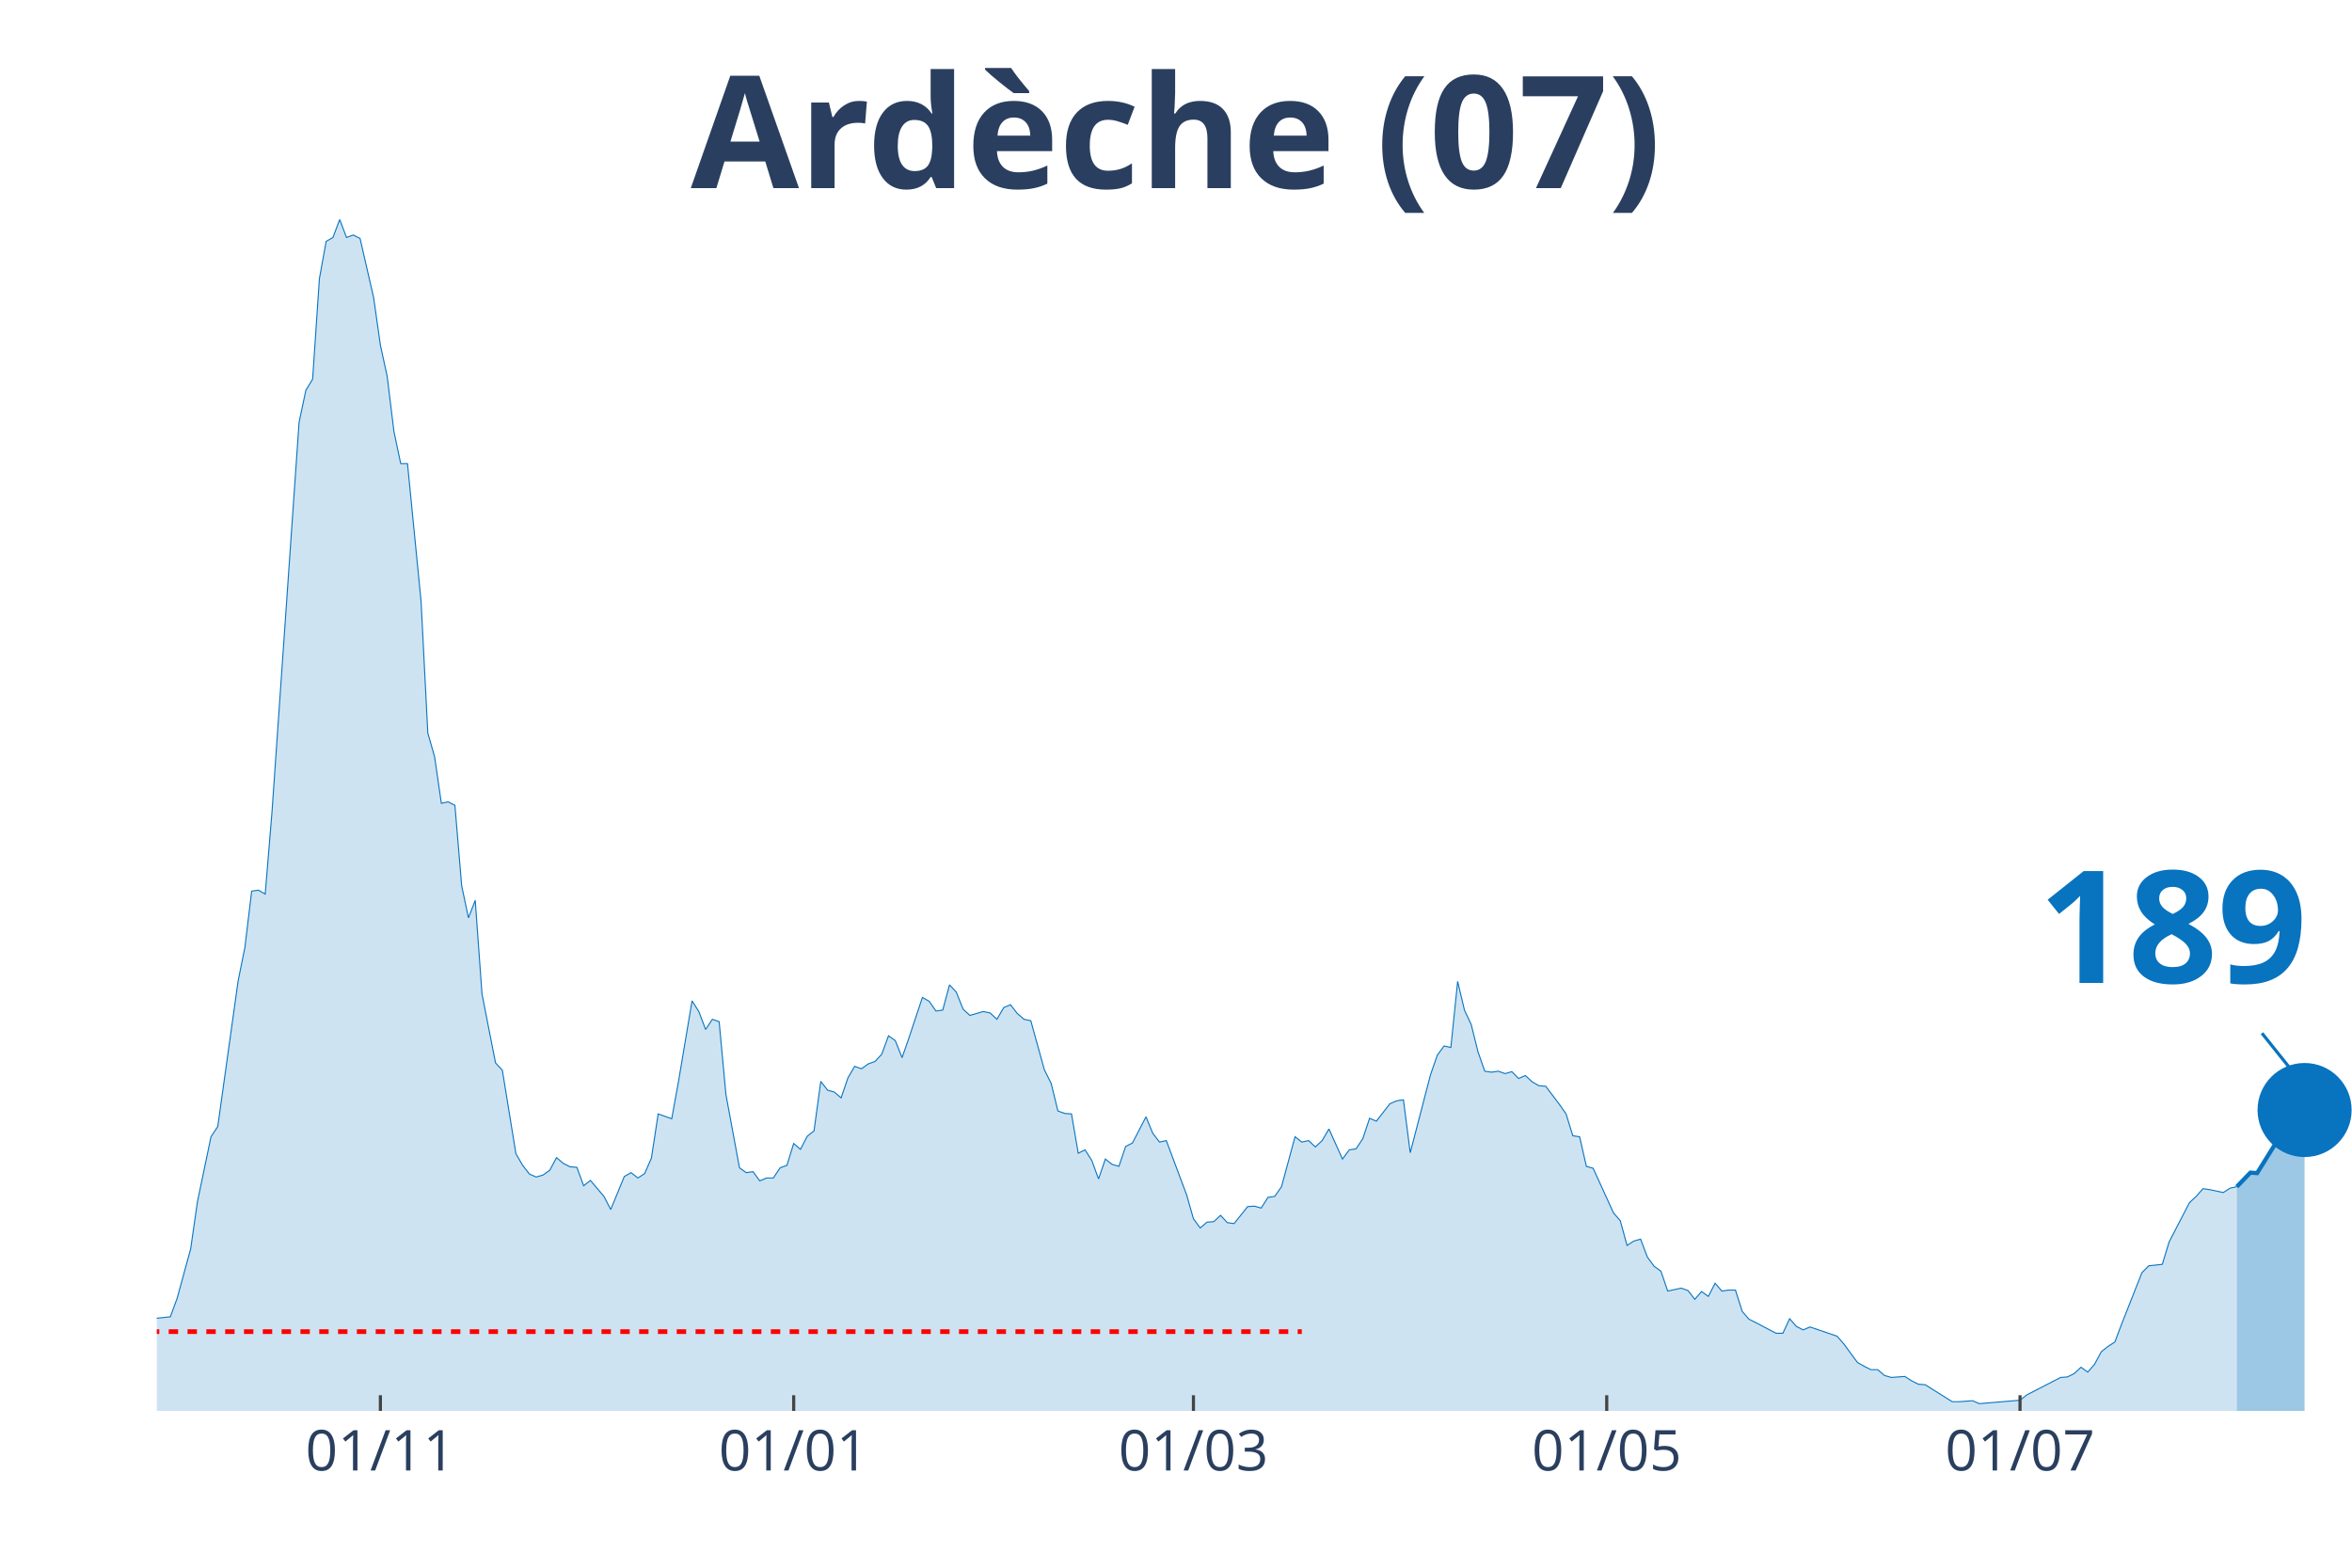
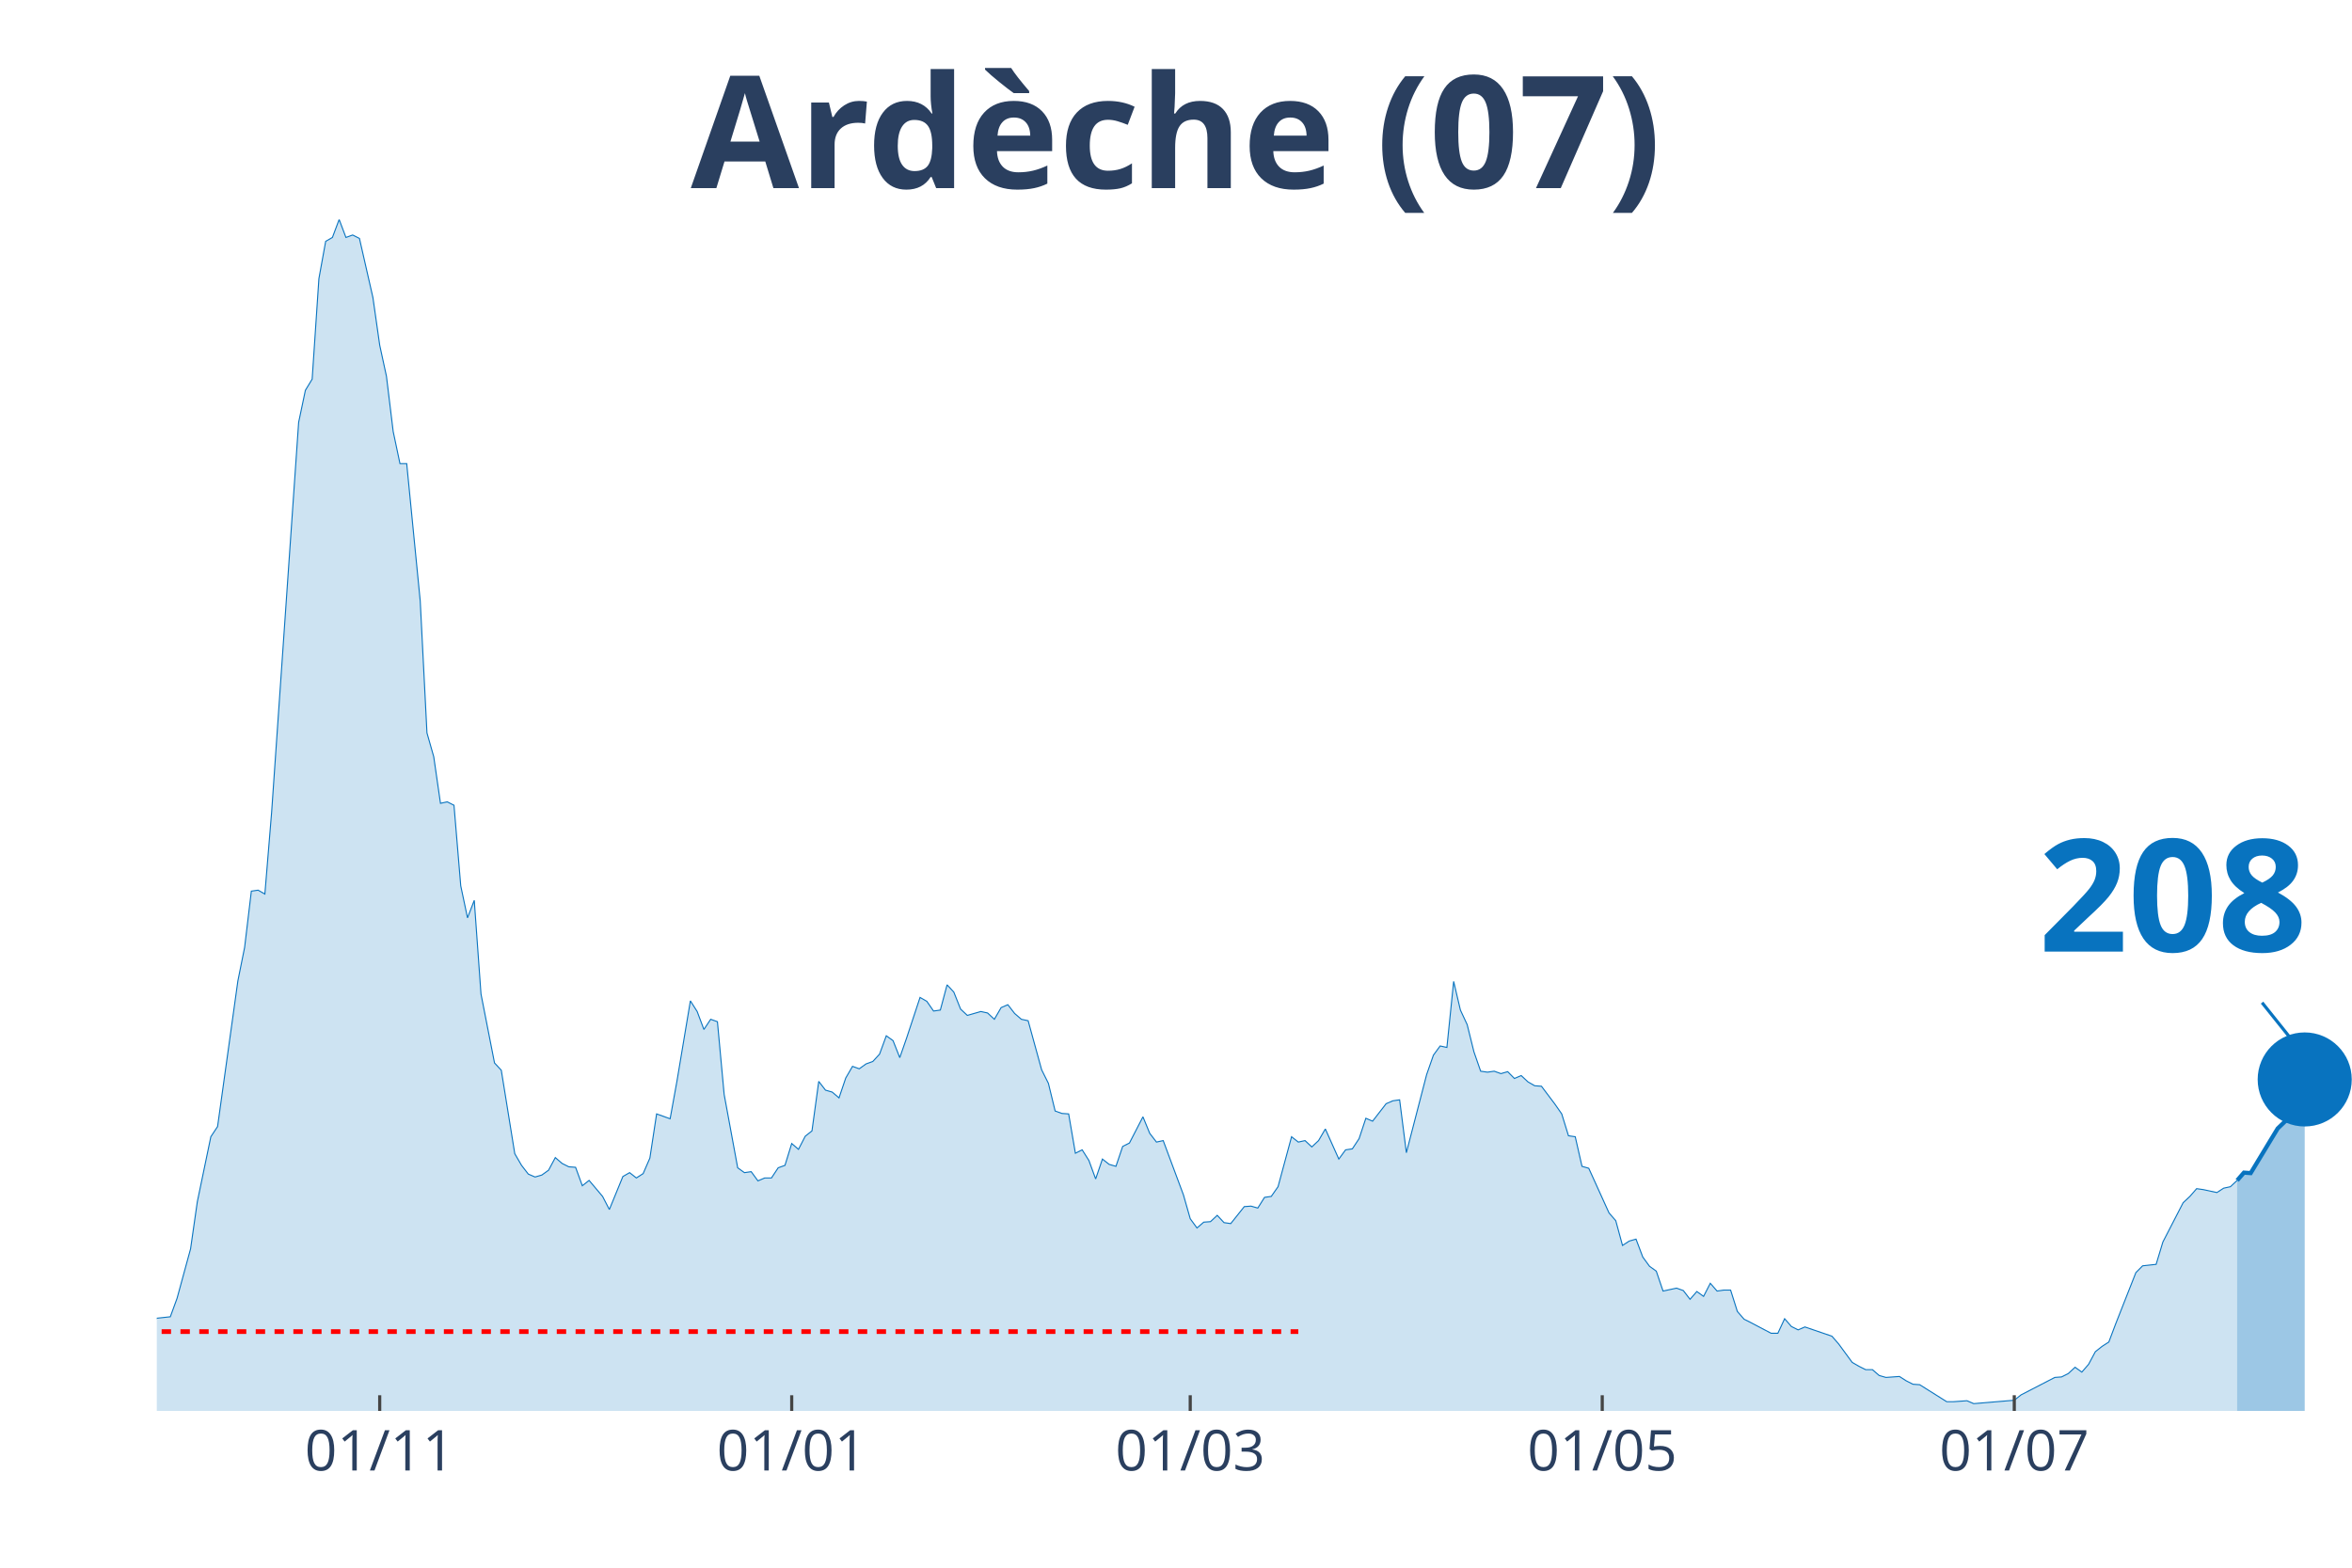
<svg xmlns="http://www.w3.org/2000/svg" class="main-svg" width="1125" height="750" style="" viewBox="0 0 750 500">
  <rect x="0" y="0" width="750" height="500" style="fill: rgb(0, 0, 0); fill-opacity: 0;" />
-   <defs id="defs-666dd8">
+   <defs id="defs-51b164">
    <g class="clips">
-       <clipPath id="clip666dd8xyplot" class="plotclip">
+       <clipPath id="clip51b164xyplot" class="plotclip">
        <rect width="700" height="380" />
      </clipPath>
-       <clipPath class="axesclip" id="clip666dd8x">
+       <clipPath class="axesclip" id="clip51b164x">
        <rect x="50" y="0" width="700" height="500" />
      </clipPath>
-       <clipPath class="axesclip" id="clip666dd8y">
+       <clipPath class="axesclip" id="clip51b164y">
        <rect x="0" y="70" width="750" height="380" />
      </clipPath>
-       <clipPath class="axesclip" id="clip666dd8xy">
+       <clipPath class="axesclip" id="clip51b164xy">
        <rect x="50" y="70" width="700" height="380" />
      </clipPath>
    </g>
    <g class="gradients" />
  </defs>
  <g class="bglayer">
    <rect class="bg" x="50" y="70" width="700" height="380" style="fill: rgb(0, 0, 0); fill-opacity: 0; stroke-width: 0;" />
  </g>
  <g class="layer-below">
    <g class="imagelayer" />
    <g class="shapelayer" />
  </g>
  <g class="cartesianlayer">
    <g class="subplot xy">
      <g class="layer-subplot">
        <g class="shapelayer" />
        <g class="imagelayer" />
      </g>
      <g class="gridlayer">
        <g class="x">
-           <path class="xgrid crisp" transform="translate(121.3,0)" d="M0,70v380" style="stroke: rgb(255, 255, 255); stroke-opacity: 1; stroke-width: 1px;" />
-           <path class="xgrid crisp" transform="translate(253.09,0)" d="M0,70v380" style="stroke: rgb(255, 255, 255); stroke-opacity: 1; stroke-width: 1px;" />
-           <path class="xgrid crisp" transform="translate(380.56,0)" d="M0,70v380" style="stroke: rgb(255, 255, 255); stroke-opacity: 1; stroke-width: 1px;" />
-           <path class="xgrid crisp" transform="translate(512.35,0)" d="M0,70v380" style="stroke: rgb(255, 255, 255); stroke-opacity: 1; stroke-width: 1px;" />
-           <path class="xgrid crisp" transform="translate(644.14,0)" d="M0,70v380" style="stroke: rgb(255, 255, 255); stroke-opacity: 1; stroke-width: 1px;" />
+           <path class="xgrid crisp" transform="translate(121.08,0)" d="M0,70v380" style="stroke: rgb(255, 255, 255); stroke-opacity: 1; stroke-width: 1px;" />
+           <path class="xgrid crisp" transform="translate(252.46,0)" d="M0,70v380" style="stroke: rgb(255, 255, 255); stroke-opacity: 1; stroke-width: 1px;" />
+           <path class="xgrid crisp" transform="translate(379.54,0)" d="M0,70v380" style="stroke: rgb(255, 255, 255); stroke-opacity: 1; stroke-width: 1px;" />
+           <path class="xgrid crisp" transform="translate(510.92,0)" d="M0,70v380" style="stroke: rgb(255, 255, 255); stroke-opacity: 1; stroke-width: 1px;" />
+           <path class="xgrid crisp" transform="translate(642.31,0)" d="M0,70v380" style="stroke: rgb(255, 255, 255); stroke-opacity: 1; stroke-width: 1px;" />
        </g>
        <g class="y" />
      </g>
      <g class="zerolinelayer" />
      <path class="xlines-below" />
      <path class="ylines-below" />
      <g class="overlines-below" />
      <g class="xaxislayer-below" />
      <g class="yaxislayer-below" />
      <g class="overaxes-below" />
-       <g class="plot" transform="translate(50, 70)" clip-path="url('#clip666dd8xyplot')">
+       <g class="plot" transform="translate(50, 70)" clip-path="url('#clip51b164xyplot')">
        <g class="scatterlayer mlayer">
-           <g class="trace scatter tracec35b4d" style="stroke-miterlimit: 2;">
+           <g class="trace scatter traceb5d933" style="stroke-miterlimit: 2;">
            <g class="fills">
              <g>
-                 <path class="js-fill" d="M663.27,380L-293.83,380L-293.83,377.52L-274.38,378.3L-272.22,377.52L-250.62,377.68L-248.46,377.83L-226.85,375.67L-224.69,375.67L-183.64,378.3L-181.48,377.21L-168.52,376.44L-166.36,377.52L-153.4,377.99L-151.23,378.3L-114.51,376.9L-112.35,375.98L-92.9,373.19L-90.74,373.34L-73.46,368.55L-71.3,368.24L-62.65,363.75L-60.49,364.52L-54.01,364.99L-51.85,363.75L-49.69,363.13L-47.53,364.21L-38.89,363.9L-36.73,364.68L-28.09,361.58L-25.93,361.74L-23.77,360.34L-21.6,360.81L-19.44,363.13L-17.28,363.59L-15.12,364.06L-12.96,363.59L-10.8,363.28L-8.64,360.81L-6.48,360.19L-4.32,355.85L-2.16,354.31L0,350.44L4.32,349.97L6.48,344.09L10.8,328.3L12.96,313.29L17.28,292.55L19.44,289.3L25.93,242.86L28.09,232.18L30.25,214.22L32.41,213.91L34.57,215.15L36.73,188.99L45.37,64.7L47.53,54.48L49.69,50.92L51.85,18.88L54.01,6.97L56.17,5.73L58.33,0L60.49,5.73L62.65,4.95L64.81,6.04L69.14,24.92L71.3,40.09L73.46,50L75.62,67.64L77.78,77.86L79.94,77.86L84.26,121.66L86.42,163.76L88.58,171.35L90.74,186.21L92.9,185.74L95.06,186.83L97.22,212.52L99.38,222.74L101.54,217.16L103.7,247.04L108.02,269.02L110.19,271.34L114.51,297.96L116.67,301.68L118.83,304.46L120.99,305.39L123.15,304.77L125.31,303.23L127.47,299.2L129.63,301.06L131.79,302.14L133.95,302.3L136.11,308.18L138.27,306.48L142.59,311.58L144.75,315.76L149.07,305.24L151.23,304L153.4,305.7L155.56,304.31L157.72,299.36L159.88,285.27L164.2,286.82L166.36,274.9L170.68,249.21L172.84,252.61L175,258.34L177.16,255.09L179.32,255.86L181.48,279.08L185.8,302.45L187.96,304L190.12,303.69L192.28,306.63L194.44,305.7L196.6,305.7L198.77,302.45L200.93,301.68L203.09,294.71L205.25,296.57L207.41,292.39L209.57,290.69L211.73,274.9L213.89,277.69L216.05,278.31L218.21,280.16L220.37,273.82L222.53,270.1L224.69,270.88L226.85,269.33L229.01,268.55L231.17,266.23L233.33,260.35L235.49,261.9L237.65,267.32L239.81,261.12L244.14,248.12L246.3,249.36L248.46,252.46L250.62,252.15L252.78,244.1L254.94,246.42L257.1,251.84L259.26,253.85L263.58,252.61L265.74,253.08L267.9,255.09L270.06,251.37L272.22,250.44L274.38,253.23L276.54,255.09L278.7,255.55L283.02,271.19L285.19,275.52L287.35,284.34L289.51,285.12L291.67,285.27L293.83,297.81L295.99,296.73L298.15,300.13L300.31,306.01L302.47,299.67L304.63,301.37L306.79,301.99L308.95,295.64L311.11,294.56L315.43,286.2L317.59,291.46L319.75,294.25L321.91,293.78L328.4,311.12L330.56,318.7L332.72,321.65L334.88,319.79L337.04,319.63L339.2,317.62L341.36,319.94L343.52,320.25L347.84,314.84L350,314.68L352.16,315.3L354.32,311.89L356.48,311.58L358.64,308.49L362.96,292.55L365.12,294.25L367.28,293.78L369.44,295.8L371.6,293.78L373.77,290.07L378.09,299.67L380.25,296.73L382.41,296.42L384.57,293.16L386.73,286.66L388.89,287.59L393.21,282.02L395.37,281.09L397.53,280.78L399.69,297.65L406.17,272.73L408.33,266.54L410.49,263.6L412.65,264.07L414.81,243.01L416.98,252.15L419.14,256.79L421.3,265.46L423.46,271.65L425.62,271.96L427.78,271.65L429.94,272.42L432.1,271.8L434.26,273.97L436.42,273.04L438.58,275.05L440.74,276.29L442.9,276.45L447.22,282.18L449.38,285.27L451.54,292.24L453.7,292.55L455.86,301.99L458.02,302.61L464.51,316.85L466.67,319.32L468.83,327.22L470.99,325.82L473.15,325.21L475.31,330.93L477.47,333.87L479.63,335.42L481.79,341.77L483.95,341.3L486.11,340.84L488.27,341.61L490.43,344.4L492.59,341.92L494.75,343.47L496.91,339.29L499.07,341.77L501.23,341.46L503.4,341.46L505.56,348.27L507.72,350.75L509.88,351.83L516.36,355.23L518.52,355.23L520.68,350.59L522.84,353.07L525,354.15L527.16,353.22L535.8,356.16L537.96,358.64L542.28,364.52L544.44,365.76L546.6,366.84L548.77,366.84L550.93,368.7L553.09,369.32L557.41,369.01L559.57,370.4L561.73,371.49L563.89,371.64L572.53,377.06L574.69,377.06L579.01,376.75L581.17,377.68L594.14,376.59L596.3,374.89L607.1,369.32L609.26,369.16L611.42,368.08L613.58,366.07L615.74,367.62L617.9,365.14L620.06,361.12L622.22,359.41L624.38,358.02L626.54,352.29L633.02,335.89L635.19,333.72L639.51,333.25L641.67,326.13L648.15,313.6L650.31,311.58L652.47,309.11L654.63,309.42L658.95,310.35L661.11,308.95L663.27,308.49" style="fill: rgb(8, 115, 191); fill-opacity: 0.2; stroke-width: 0;" />
+                 <path class="js-fill" d="M663.38,380L-292.92,380L-292.92,377.52L-273.54,378.3L-271.38,377.52L-249.85,377.68L-247.69,377.83L-226.15,375.67L-224,375.67L-185.23,378.45L-183.08,378.3L-174.46,376.44L-172.31,376.75L-155.08,377.99L-152.92,377.99L-137.85,378.61L-135.69,377.99L-114.15,376.9L-112,375.98L-92.62,373.19L-90.46,373.34L-73.23,368.55L-71.08,368.24L-62.46,363.75L-60.31,364.52L-53.85,364.99L-51.69,363.75L-49.54,363.13L-47.38,364.21L-38.77,363.9L-36.62,364.68L-28,361.58L-25.85,361.74L-23.69,360.34L-21.54,360.81L-19.38,363.13L-17.23,363.59L-15.08,364.06L-12.92,363.59L-10.77,363.28L-8.62,360.81L-6.46,360.19L-4.31,355.85L-2.15,354.31L0,350.44L4.31,349.97L6.46,344.09L10.77,328.3L12.92,313.29L17.23,292.55L19.38,289.3L25.85,242.86L28,232.18L30.15,214.22L32.31,213.91L34.46,215.15L36.62,188.99L45.23,64.7L47.38,54.48L49.54,50.92L51.69,18.88L53.85,6.97L56,5.73L58.15,0L60.31,5.73L62.46,4.95L64.62,6.04L68.92,24.92L71.08,40.09L73.23,50L75.38,67.64L77.54,77.86L79.69,77.86L84,121.66L86.15,163.76L88.31,171.35L90.46,186.21L92.62,185.74L94.77,186.83L96.92,212.52L99.08,222.74L101.23,217.16L103.38,247.04L107.69,269.02L109.85,271.34L114.15,297.96L116.31,301.68L118.46,304.46L120.62,305.39L122.77,304.77L124.92,303.23L127.08,299.2L129.23,301.06L131.38,302.14L133.54,302.3L135.69,308.18L137.85,306.48L142.15,311.58L144.31,315.76L148.62,305.24L150.77,304L152.92,305.7L155.08,304.31L157.23,299.36L159.38,285.27L163.69,286.82L165.85,274.9L170.15,249.21L172.31,252.61L174.46,258.34L176.62,255.09L178.77,255.86L180.92,279.08L185.23,302.45L187.38,304L189.54,303.69L191.69,306.63L193.85,305.7L196,305.7L198.15,302.45L200.31,301.68L202.46,294.71L204.62,296.57L206.77,292.39L208.92,290.69L211.08,274.9L213.23,277.69L215.38,278.31L217.54,280.16L219.69,273.82L221.85,270.1L224,270.88L226.15,269.33L228.31,268.55L230.46,266.23L232.62,260.35L234.77,261.9L236.92,267.32L239.08,261.12L243.38,248.12L245.54,249.36L247.69,252.46L249.85,252.15L252,244.1L254.15,246.42L256.31,251.84L258.46,253.85L262.77,252.61L264.92,253.08L267.08,255.09L269.23,251.37L271.38,250.44L273.54,253.23L275.69,255.09L277.85,255.55L282.15,271.19L284.31,275.52L286.46,284.34L288.62,285.12L290.77,285.27L292.92,297.81L295.08,296.73L297.23,300.13L299.38,306.01L301.54,299.67L303.69,301.37L305.85,301.99L308,295.64L310.15,294.56L314.46,286.2L316.62,291.46L318.77,294.25L320.92,293.78L327.38,311.12L329.54,318.7L331.69,321.65L333.85,319.79L336,319.63L338.15,317.62L340.31,319.94L342.46,320.25L346.77,314.84L348.92,314.68L351.08,315.3L353.23,311.89L355.38,311.58L357.54,308.49L361.85,292.55L364,294.25L366.15,293.78L368.31,295.8L370.46,293.78L372.62,290.07L376.92,299.67L379.08,296.73L381.23,296.42L383.38,293.16L385.54,286.66L387.69,287.59L392,282.02L394.15,281.09L396.31,280.78L398.46,297.65L404.92,272.73L407.08,266.54L409.23,263.6L411.38,264.07L413.54,243.01L415.69,252.15L417.85,256.79L420,265.46L422.15,271.65L424.31,271.96L426.46,271.65L428.62,272.42L430.77,271.8L432.92,273.97L435.08,273.04L437.23,275.05L439.38,276.29L441.54,276.45L445.85,282.18L448,285.27L450.15,292.24L452.31,292.55L454.46,301.99L456.62,302.61L463.08,316.85L465.23,319.32L467.38,327.22L469.54,325.82L471.69,325.21L473.85,330.93L476,333.87L478.15,335.42L480.31,341.77L482.46,341.3L484.62,340.84L486.77,341.61L488.92,344.4L491.08,341.92L493.23,343.47L495.38,339.29L497.54,341.77L499.69,341.46L501.85,341.46L504,348.27L506.15,350.75L508.31,351.83L514.77,355.23L516.92,355.23L519.08,350.59L521.23,353.07L523.38,354.15L525.54,353.22L534.15,356.16L536.31,358.64L540.62,364.52L542.77,365.76L544.92,366.84L547.08,366.84L549.23,368.7L551.38,369.32L555.69,369.01L557.85,370.4L560,371.49L562.15,371.64L570.77,377.06L572.92,377.06L577.23,376.75L579.38,377.68L592.31,376.59L594.46,374.89L605.23,369.32L607.38,369.16L609.54,368.08L611.69,366.07L613.85,367.62L616,365.14L618.15,361.12L620.31,359.41L622.46,358.02L624.62,352.29L631.08,335.89L633.23,333.72L637.54,333.25L639.69,326.13L646.15,313.6L648.31,311.58L650.46,309.11L652.62,309.42L656.92,310.35L659.08,308.95L661.23,308.49L663.38,306.48" style="fill: rgb(8, 115, 191); fill-opacity: 0.2; stroke-width: 0;" />
              </g>
            </g>
            <g class="errorbars" />
            <g class="lines">
-               <path class="js-line" d="M-293.83,377.52L-274.38,378.3L-272.22,377.52L-250.62,377.68L-248.46,377.83L-226.85,375.67L-224.69,375.67L-183.64,378.3L-181.48,377.21L-168.52,376.44L-166.36,377.52L-153.4,377.99L-151.23,378.3L-114.51,376.9L-112.35,375.98L-92.9,373.19L-90.74,373.34L-73.46,368.55L-71.3,368.24L-62.65,363.75L-60.49,364.52L-54.01,364.99L-51.85,363.75L-49.69,363.13L-47.53,364.21L-38.89,363.9L-36.73,364.68L-28.09,361.58L-25.93,361.74L-23.77,360.34L-21.6,360.81L-19.44,363.13L-17.28,363.59L-15.12,364.06L-12.96,363.59L-10.8,363.28L-8.64,360.81L-6.48,360.19L-4.32,355.85L-2.16,354.31L0,350.44L4.32,349.97L6.48,344.09L10.8,328.3L12.96,313.29L17.28,292.55L19.44,289.3L25.93,242.86L28.09,232.18L30.25,214.22L32.41,213.91L34.57,215.15L36.73,188.99L45.37,64.7L47.53,54.48L49.69,50.92L51.85,18.88L54.01,6.97L56.17,5.73L58.33,0L60.49,5.73L62.65,4.95L64.81,6.04L69.14,24.92L71.3,40.09L73.46,50L75.62,67.64L77.78,77.86L79.94,77.86L84.26,121.66L86.42,163.76L88.58,171.35L90.74,186.21L92.9,185.74L95.06,186.83L97.22,212.52L99.38,222.74L101.54,217.16L103.7,247.04L108.02,269.02L110.19,271.34L114.51,297.96L116.67,301.68L118.83,304.46L120.99,305.39L123.15,304.77L125.31,303.23L127.47,299.2L129.63,301.06L131.79,302.14L133.95,302.3L136.11,308.18L138.27,306.48L142.59,311.58L144.75,315.76L149.07,305.24L151.23,304L153.4,305.7L155.56,304.31L157.72,299.36L159.88,285.27L164.2,286.82L166.36,274.9L170.68,249.21L172.84,252.61L175,258.34L177.16,255.09L179.32,255.86L181.48,279.08L185.8,302.45L187.96,304L190.12,303.69L192.28,306.63L194.44,305.7L196.6,305.7L198.77,302.45L200.93,301.68L203.09,294.71L205.25,296.57L207.41,292.39L209.57,290.69L211.73,274.9L213.89,277.69L216.05,278.31L218.21,280.16L220.37,273.82L222.53,270.1L224.69,270.88L226.85,269.33L229.01,268.55L231.17,266.23L233.33,260.35L235.49,261.9L237.65,267.32L239.81,261.12L244.14,248.12L246.3,249.36L248.46,252.46L250.62,252.15L252.78,244.1L254.94,246.42L257.1,251.84L259.26,253.85L263.58,252.61L265.74,253.08L267.9,255.09L270.06,251.37L272.22,250.44L274.38,253.23L276.54,255.09L278.7,255.55L283.02,271.19L285.19,275.52L287.35,284.34L289.51,285.12L291.67,285.27L293.83,297.81L295.99,296.73L298.15,300.13L300.31,306.01L302.47,299.67L304.63,301.37L306.79,301.99L308.95,295.64L311.11,294.56L315.43,286.2L317.59,291.46L319.75,294.25L321.91,293.78L328.4,311.12L330.56,318.7L332.72,321.65L334.88,319.79L337.04,319.63L339.2,317.62L341.36,319.94L343.52,320.25L347.84,314.84L350,314.68L352.16,315.3L354.32,311.89L356.48,311.58L358.64,308.49L362.96,292.55L365.12,294.25L367.28,293.78L369.44,295.8L371.6,293.78L373.77,290.07L378.09,299.67L380.25,296.73L382.41,296.42L384.57,293.16L386.73,286.66L388.89,287.59L393.21,282.02L395.37,281.09L397.53,280.78L399.69,297.65L406.17,272.73L408.33,266.54L410.49,263.6L412.65,264.07L414.81,243.01L416.98,252.15L419.14,256.79L421.3,265.46L423.46,271.65L425.62,271.96L427.78,271.65L429.94,272.42L432.1,271.8L434.26,273.97L436.42,273.04L438.58,275.05L440.74,276.29L442.9,276.45L447.22,282.18L449.38,285.27L451.54,292.24L453.7,292.55L455.86,301.99L458.02,302.61L464.51,316.85L466.67,319.32L468.83,327.22L470.99,325.82L473.15,325.21L475.31,330.93L477.47,333.87L479.63,335.42L481.79,341.77L483.95,341.3L486.11,340.84L488.27,341.61L490.43,344.4L492.59,341.92L494.75,343.47L496.91,339.29L499.07,341.77L501.23,341.46L503.4,341.46L505.56,348.27L507.72,350.75L509.88,351.83L516.36,355.23L518.52,355.23L520.68,350.59L522.84,353.07L525,354.15L527.16,353.22L535.8,356.16L537.96,358.64L542.28,364.52L544.44,365.76L546.6,366.84L548.77,366.84L550.93,368.7L553.09,369.32L557.41,369.01L559.57,370.4L561.73,371.49L563.89,371.64L572.53,377.06L574.69,377.06L579.01,376.75L581.17,377.68L594.14,376.59L596.3,374.89L607.1,369.32L609.26,369.16L611.42,368.08L613.58,366.07L615.74,367.62L617.9,365.14L620.06,361.12L622.22,359.41L624.38,358.02L626.54,352.29L633.02,335.89L635.19,333.72L639.51,333.25L641.67,326.13L648.15,313.6L650.31,311.58L652.47,309.11L654.63,309.42L658.95,310.35L661.11,308.95L663.27,308.49" style="vector-effect: non-scaling-stroke; fill: none; stroke: rgb(8, 115, 191); stroke-opacity: 1; stroke-width: 0.5px; opacity: 1;" />
+               <path class="js-line" d="M-292.92,377.52L-273.54,378.3L-271.38,377.52L-249.85,377.68L-247.69,377.83L-226.15,375.67L-224,375.67L-185.23,378.45L-183.08,378.3L-174.46,376.44L-172.31,376.75L-155.08,377.99L-152.92,377.99L-137.85,378.61L-135.69,377.99L-114.15,376.9L-112,375.98L-92.62,373.19L-90.46,373.34L-73.23,368.55L-71.08,368.24L-62.46,363.75L-60.31,364.52L-53.85,364.99L-51.69,363.75L-49.54,363.13L-47.38,364.21L-38.77,363.9L-36.62,364.68L-28,361.58L-25.85,361.74L-23.69,360.34L-21.54,360.81L-19.38,363.13L-17.23,363.59L-15.08,364.06L-12.92,363.59L-10.77,363.28L-8.62,360.81L-6.46,360.19L-4.31,355.85L-2.15,354.31L0,350.44L4.31,349.97L6.46,344.09L10.77,328.3L12.92,313.29L17.23,292.55L19.38,289.3L25.85,242.86L28,232.18L30.15,214.22L32.31,213.91L34.46,215.15L36.62,188.99L45.23,64.7L47.38,54.48L49.54,50.92L51.69,18.88L53.85,6.97L56,5.73L58.15,0L60.31,5.73L62.46,4.95L64.62,6.04L68.92,24.92L71.08,40.09L73.23,50L75.38,67.64L77.54,77.86L79.69,77.86L84,121.66L86.15,163.76L88.31,171.35L90.46,186.21L92.62,185.74L94.77,186.83L96.92,212.52L99.08,222.74L101.23,217.16L103.38,247.04L107.69,269.02L109.85,271.34L114.15,297.96L116.31,301.68L118.46,304.46L120.62,305.39L122.77,304.77L124.92,303.23L127.08,299.2L129.23,301.06L131.38,302.14L133.54,302.3L135.69,308.18L137.85,306.48L142.15,311.58L144.31,315.76L148.62,305.24L150.77,304L152.92,305.7L155.08,304.31L157.23,299.36L159.38,285.27L163.69,286.82L165.85,274.9L170.15,249.21L172.31,252.61L174.46,258.34L176.62,255.09L178.77,255.86L180.92,279.08L185.23,302.45L187.38,304L189.54,303.69L191.69,306.63L193.85,305.7L196,305.7L198.15,302.45L200.31,301.68L202.46,294.71L204.62,296.57L206.77,292.39L208.92,290.69L211.08,274.9L213.23,277.69L215.38,278.31L217.54,280.16L219.69,273.82L221.85,270.1L224,270.88L226.15,269.33L228.31,268.55L230.46,266.23L232.62,260.35L234.77,261.9L236.92,267.32L239.08,261.12L243.38,248.12L245.54,249.36L247.69,252.46L249.85,252.15L252,244.1L254.15,246.42L256.31,251.84L258.46,253.85L262.77,252.61L264.92,253.08L267.08,255.09L269.23,251.37L271.38,250.44L273.54,253.23L275.69,255.09L277.85,255.55L282.15,271.19L284.31,275.52L286.46,284.34L288.62,285.12L290.77,285.27L292.92,297.81L295.08,296.73L297.23,300.13L299.38,306.01L301.54,299.67L303.69,301.37L305.85,301.99L308,295.64L310.15,294.56L314.46,286.2L316.62,291.46L318.77,294.25L320.92,293.78L327.38,311.12L329.54,318.7L331.69,321.65L333.85,319.79L336,319.63L338.15,317.62L340.31,319.94L342.46,320.25L346.77,314.84L348.92,314.68L351.08,315.3L353.23,311.89L355.38,311.58L357.54,308.49L361.85,292.55L364,294.25L366.15,293.78L368.31,295.8L370.46,293.78L372.62,290.07L376.92,299.67L379.08,296.73L381.23,296.42L383.38,293.16L385.54,286.66L387.69,287.59L392,282.02L394.15,281.09L396.31,280.78L398.46,297.65L404.92,272.73L407.08,266.54L409.23,263.6L411.38,264.07L413.54,243.01L415.69,252.15L417.85,256.79L420,265.46L422.15,271.65L424.31,271.96L426.46,271.65L428.62,272.42L430.77,271.8L432.92,273.97L435.08,273.04L437.23,275.05L439.38,276.29L441.54,276.45L445.85,282.18L448,285.27L450.15,292.24L452.31,292.55L454.46,301.99L456.62,302.61L463.08,316.85L465.23,319.32L467.38,327.22L469.54,325.82L471.69,325.21L473.85,330.93L476,333.87L478.15,335.42L480.31,341.77L482.46,341.3L484.62,340.84L486.77,341.61L488.92,344.4L491.08,341.92L493.23,343.47L495.38,339.29L497.54,341.77L499.69,341.46L501.85,341.46L504,348.27L506.15,350.75L508.31,351.83L514.77,355.23L516.92,355.23L519.08,350.59L521.23,353.07L523.38,354.15L525.54,353.22L534.15,356.16L536.31,358.64L540.62,364.52L542.77,365.76L544.92,366.84L547.08,366.84L549.23,368.7L551.38,369.32L555.69,369.01L557.85,370.4L560,371.49L562.15,371.64L570.77,377.06L572.92,377.06L577.23,376.75L579.38,377.68L592.31,376.59L594.46,374.89L605.23,369.32L607.38,369.16L609.54,368.08L611.69,366.07L613.85,367.62L616,365.14L618.15,361.12L620.31,359.41L622.46,358.02L624.62,352.29L631.08,335.89L633.23,333.72L637.54,333.25L639.69,326.13L646.15,313.6L648.31,311.58L650.46,309.11L652.62,309.42L656.92,310.35L659.08,308.95L661.23,308.49L663.38,306.48" style="vector-effect: non-scaling-stroke; fill: none; stroke: rgb(8, 115, 191); stroke-opacity: 1; stroke-width: 0.5px; opacity: 1;" />
            </g>
            <g class="points" />
            <g class="text" />
          </g>
-           <g class="trace scatter trace6f63c7" style="stroke-miterlimit: 2;">
+           <g class="trace scatter tracebbad54" style="stroke-miterlimit: 2;">
            <g class="fills">
              <g>
-                 <path class="js-fill" d="M684.88,380L663.27,380L663.27,308.49L667.59,304L669.75,304.15L678.4,290.22L680.56,288.37L684.88,284.03" style="fill: rgb(8, 115, 191); fill-opacity: 0.4; stroke-width: 0;" />
+                 <path class="js-fill" d="M684.92,380L663.38,380L663.38,306.48L665.54,304L667.69,304.15L674.15,293.47L676.31,289.91L682.77,283.72L684.92,274.28" style="fill: rgb(8, 115, 191); fill-opacity: 0.4; stroke-width: 0;" />
              </g>
            </g>
            <g class="errorbars" />
            <g class="lines">
-               <path class="js-line" d="M663.27,308.49L667.59,304L669.75,304.15L678.4,290.22L680.56,288.37L684.88,284.03" style="vector-effect: non-scaling-stroke; fill: none; stroke: rgb(8, 115, 191); stroke-opacity: 1; stroke-width: 2px; opacity: 1;" />
+               <path class="js-line" d="M663.38,306.48L665.54,304L667.69,304.15L674.15,293.47L676.31,289.91L682.77,283.72L684.92,274.28" style="vector-effect: non-scaling-stroke; fill: none; stroke: rgb(8, 115, 191); stroke-opacity: 1; stroke-width: 2px; opacity: 1;" />
            </g>
            <g class="points" />
            <g class="text" />
          </g>
-           <g class="trace scatter tracea49080" style="stroke-miterlimit: 2; opacity: 1;">
+           <g class="trace scatter trace5696e1" style="stroke-miterlimit: 2; opacity: 1;">
            <g class="fills" />
            <g class="errorbars" />
            <g class="lines" />
            <g class="points">
-               <path class="point" transform="translate(684.88,284.03)" d="M15,0A15,15 0 1,1 0,-15A15,15 0 0,1 15,0Z" style="opacity: 1; stroke-width: 0px; fill: rgb(8, 115, 191); fill-opacity: 1;" />
+               <path class="point" transform="translate(684.92,274.28)" d="M15,0A15,15 0 1,1 0,-15A15,15 0 0,1 15,0Z" style="opacity: 1; stroke-width: 0px; fill: rgb(8, 115, 191); fill-opacity: 1;" />
            </g>
            <g class="text" />
          </g>
        </g>
      </g>
      <g class="overplot" />
      <path class="xlines-above crisp" style="fill: none; stroke-width: 1px; stroke: rgb(0, 0, 0); stroke-opacity: 0;" d="" />
      <path class="ylines-above crisp" style="fill: none;" d="M0,0" />
      <g class="overlines-above" />
      <g class="xaxislayer-above">
-         <path class="xtick ticks crisp" d="M0,450v-5" transform="translate(121.3,0)" style="stroke: rgb(68, 68, 68); stroke-opacity: 1; stroke-width: 1px;" />
-         <path class="xtick ticks crisp" d="M0,450v-5" transform="translate(253.09,0)" style="stroke: rgb(68, 68, 68); stroke-opacity: 1; stroke-width: 1px;" />
-         <path class="xtick ticks crisp" d="M0,450v-5" transform="translate(380.56,0)" style="stroke: rgb(68, 68, 68); stroke-opacity: 1; stroke-width: 1px;" />
-         <path class="xtick ticks crisp" d="M0,450v-5" transform="translate(512.35,0)" style="stroke: rgb(68, 68, 68); stroke-opacity: 1; stroke-width: 1px;" />
-         <path class="xtick ticks crisp" d="M0,450v-5" transform="translate(644.14,0)" style="stroke: rgb(68, 68, 68); stroke-opacity: 1; stroke-width: 1px;" />
+         <path class="xtick ticks crisp" d="M0,450v-5" transform="translate(121.08,0)" style="stroke: rgb(68, 68, 68); stroke-opacity: 1; stroke-width: 1px;" />
+         <path class="xtick ticks crisp" d="M0,450v-5" transform="translate(252.46,0)" style="stroke: rgb(68, 68, 68); stroke-opacity: 1; stroke-width: 1px;" />
+         <path class="xtick ticks crisp" d="M0,450v-5" transform="translate(379.54,0)" style="stroke: rgb(68, 68, 68); stroke-opacity: 1; stroke-width: 1px;" />
+         <path class="xtick ticks crisp" d="M0,450v-5" transform="translate(510.92,0)" style="stroke: rgb(68, 68, 68); stroke-opacity: 1; stroke-width: 1px;" />
+         <path class="xtick ticks crisp" d="M0,450v-5" transform="translate(642.31,0)" style="stroke: rgb(68, 68, 68); stroke-opacity: 1; stroke-width: 1px;" />
        <g class="xtick">
-           <text text-anchor="middle" x="0" y="469" transform="translate(121.3,0)" style="font-family: 'Open Sans', verdana, arial, sans-serif; font-size: 18px; fill: rgb(42, 63, 95); fill-opacity: 1; white-space: pre;">01/11</text>
+           <text text-anchor="middle" x="0" y="469" transform="translate(121.08,0)" style="font-family: 'Open Sans', verdana, arial, sans-serif; font-size: 18px; fill: rgb(42, 63, 95); fill-opacity: 1; white-space: pre;">01/11</text>
        </g>
        <g class="xtick">
-           <text text-anchor="middle" x="0" y="469" transform="translate(253.09,0)" style="font-family: 'Open Sans', verdana, arial, sans-serif; font-size: 18px; fill: rgb(42, 63, 95); fill-opacity: 1; white-space: pre;">01/01</text>
+           <text text-anchor="middle" x="0" y="469" transform="translate(252.46,0)" style="font-family: 'Open Sans', verdana, arial, sans-serif; font-size: 18px; fill: rgb(42, 63, 95); fill-opacity: 1; white-space: pre;">01/01</text>
        </g>
        <g class="xtick">
-           <text text-anchor="middle" x="0" y="469" transform="translate(380.56,0)" style="font-family: 'Open Sans', verdana, arial, sans-serif; font-size: 18px; fill: rgb(42, 63, 95); fill-opacity: 1; white-space: pre;">01/03</text>
+           <text text-anchor="middle" x="0" y="469" transform="translate(379.54,0)" style="font-family: 'Open Sans', verdana, arial, sans-serif; font-size: 18px; fill: rgb(42, 63, 95); fill-opacity: 1; white-space: pre;">01/03</text>
        </g>
        <g class="xtick">
-           <text text-anchor="middle" x="0" y="469" transform="translate(512.35,0)" style="font-family: 'Open Sans', verdana, arial, sans-serif; font-size: 18px; fill: rgb(42, 63, 95); fill-opacity: 1; white-space: pre;">01/05</text>
+           <text text-anchor="middle" x="0" y="469" transform="translate(510.92,0)" style="font-family: 'Open Sans', verdana, arial, sans-serif; font-size: 18px; fill: rgb(42, 63, 95); fill-opacity: 1; white-space: pre;">01/05</text>
        </g>
        <g class="xtick">
-           <text text-anchor="middle" x="0" y="469" transform="translate(644.14,0)" style="font-family: 'Open Sans', verdana, arial, sans-serif; font-size: 18px; fill: rgb(42, 63, 95); fill-opacity: 1; white-space: pre;">01/07</text>
+           <text text-anchor="middle" x="0" y="469" transform="translate(642.31,0)" style="font-family: 'Open Sans', verdana, arial, sans-serif; font-size: 18px; fill: rgb(42, 63, 95); fill-opacity: 1; white-space: pre;">01/07</text>
        </g>
      </g>
      <g class="yaxislayer-above" />
      <g class="overaxes-above" />
    </g>
  </g>
  <g class="polarlayer" />
  <g class="ternarylayer" />
  <g class="geolayer" />
  <g class="funnelarealayer" />
  <g class="pielayer" />
  <g class="treemaplayer" />
  <g class="sunburstlayer" />
  <g class="glimages" />
-   <defs id="topdefs-666dd8">
+   <defs id="topdefs-51b164">
    <g class="clips" />
  </defs>
  <g class="layer-above">
    <g class="imagelayer" />
    <g class="shapelayer">
-       <path data-index="0" fill-rule="evenodd" d="M-1164.2,424.7L415.12,424.7" clip-path="url('#clip666dd8xy')" style="opacity: 1; stroke: rgb(255, 0, 0); stroke-opacity: 1; fill: rgb(0, 0, 0); fill-opacity: 0; stroke-dasharray: 3px, 3px; stroke-width: 1.5px;" />
+       <path data-index="0" fill-rule="evenodd" d="M-1160.46,424.7L414,424.7" clip-path="url('#clip51b164xy')" style="opacity: 1; stroke: rgb(255, 0, 0); stroke-opacity: 1; fill: rgb(0, 0, 0); fill-opacity: 0; stroke-dasharray: 3px, 3px; stroke-width: 1.5px;" />
    </g>
  </g>
  <g class="infolayer">
    <g class="g-gtitle">
      <text class="gtitle" x="375" y="25" text-anchor="middle" dy="0.7em" style="font-family: 'Open Sans', verdana, arial, sans-serif; font-size: 50px; fill: rgb(42, 63, 95); opacity: 1; font-weight: normal; white-space: pre;">
        <tspan style="font-weight:bold">Ardèche (07)</tspan>
      </text>
    </g>
    <g class="g-xtitle" />
    <g class="annotation" data-index="0" style="opacity: 1;">
-       <g class="annotation-text-g" transform="rotate(0,692.88,294.03)">
-         <g class="cursor-pointer" transform="translate(635, 258)">
+       <g class="annotation-text-g" transform="rotate(0,692.92,284.28)">
+         <g class="cursor-pointer" transform="translate(635, 248)">
          <rect class="bg" x="0.5" y="0.5" width="115" height="71" style="stroke-width: 1px; stroke: rgb(0, 0, 0); stroke-opacity: 0; fill: rgb(255, 255, 255); fill-opacity: 0.6;" />
          <text class="annotation-text" text-anchor="middle" x="57.812" y="55.5" style="font-family: 'Open Sans', verdana, arial, sans-serif; font-size: 50px; fill: rgb(8, 115, 191); fill-opacity: 1; white-space: pre;">
-             <tspan style="font-weight:bold">189 </tspan>
+             <tspan style="font-weight:bold">208 </tspan>
          </text>
        </g>
      </g>
      <g class="annotation-arrow-g" style="opacity: 1;">
-         <path d="M721.28,329.53L732.88,344.03" style="stroke-width: 1px; stroke: rgb(8, 115, 191); stroke-opacity: 1; stroke-dasharray: 0px, 0px, 18.569px, 18.569px;" />
+         <path d="M721.32,319.78L732.92,334.28" style="stroke-width: 1px; stroke: rgb(8, 115, 191); stroke-opacity: 1; stroke-dasharray: 0px, 0px, 18.569px, 18.569px;" />
      </g>
    </g>
  </g>
</svg>
